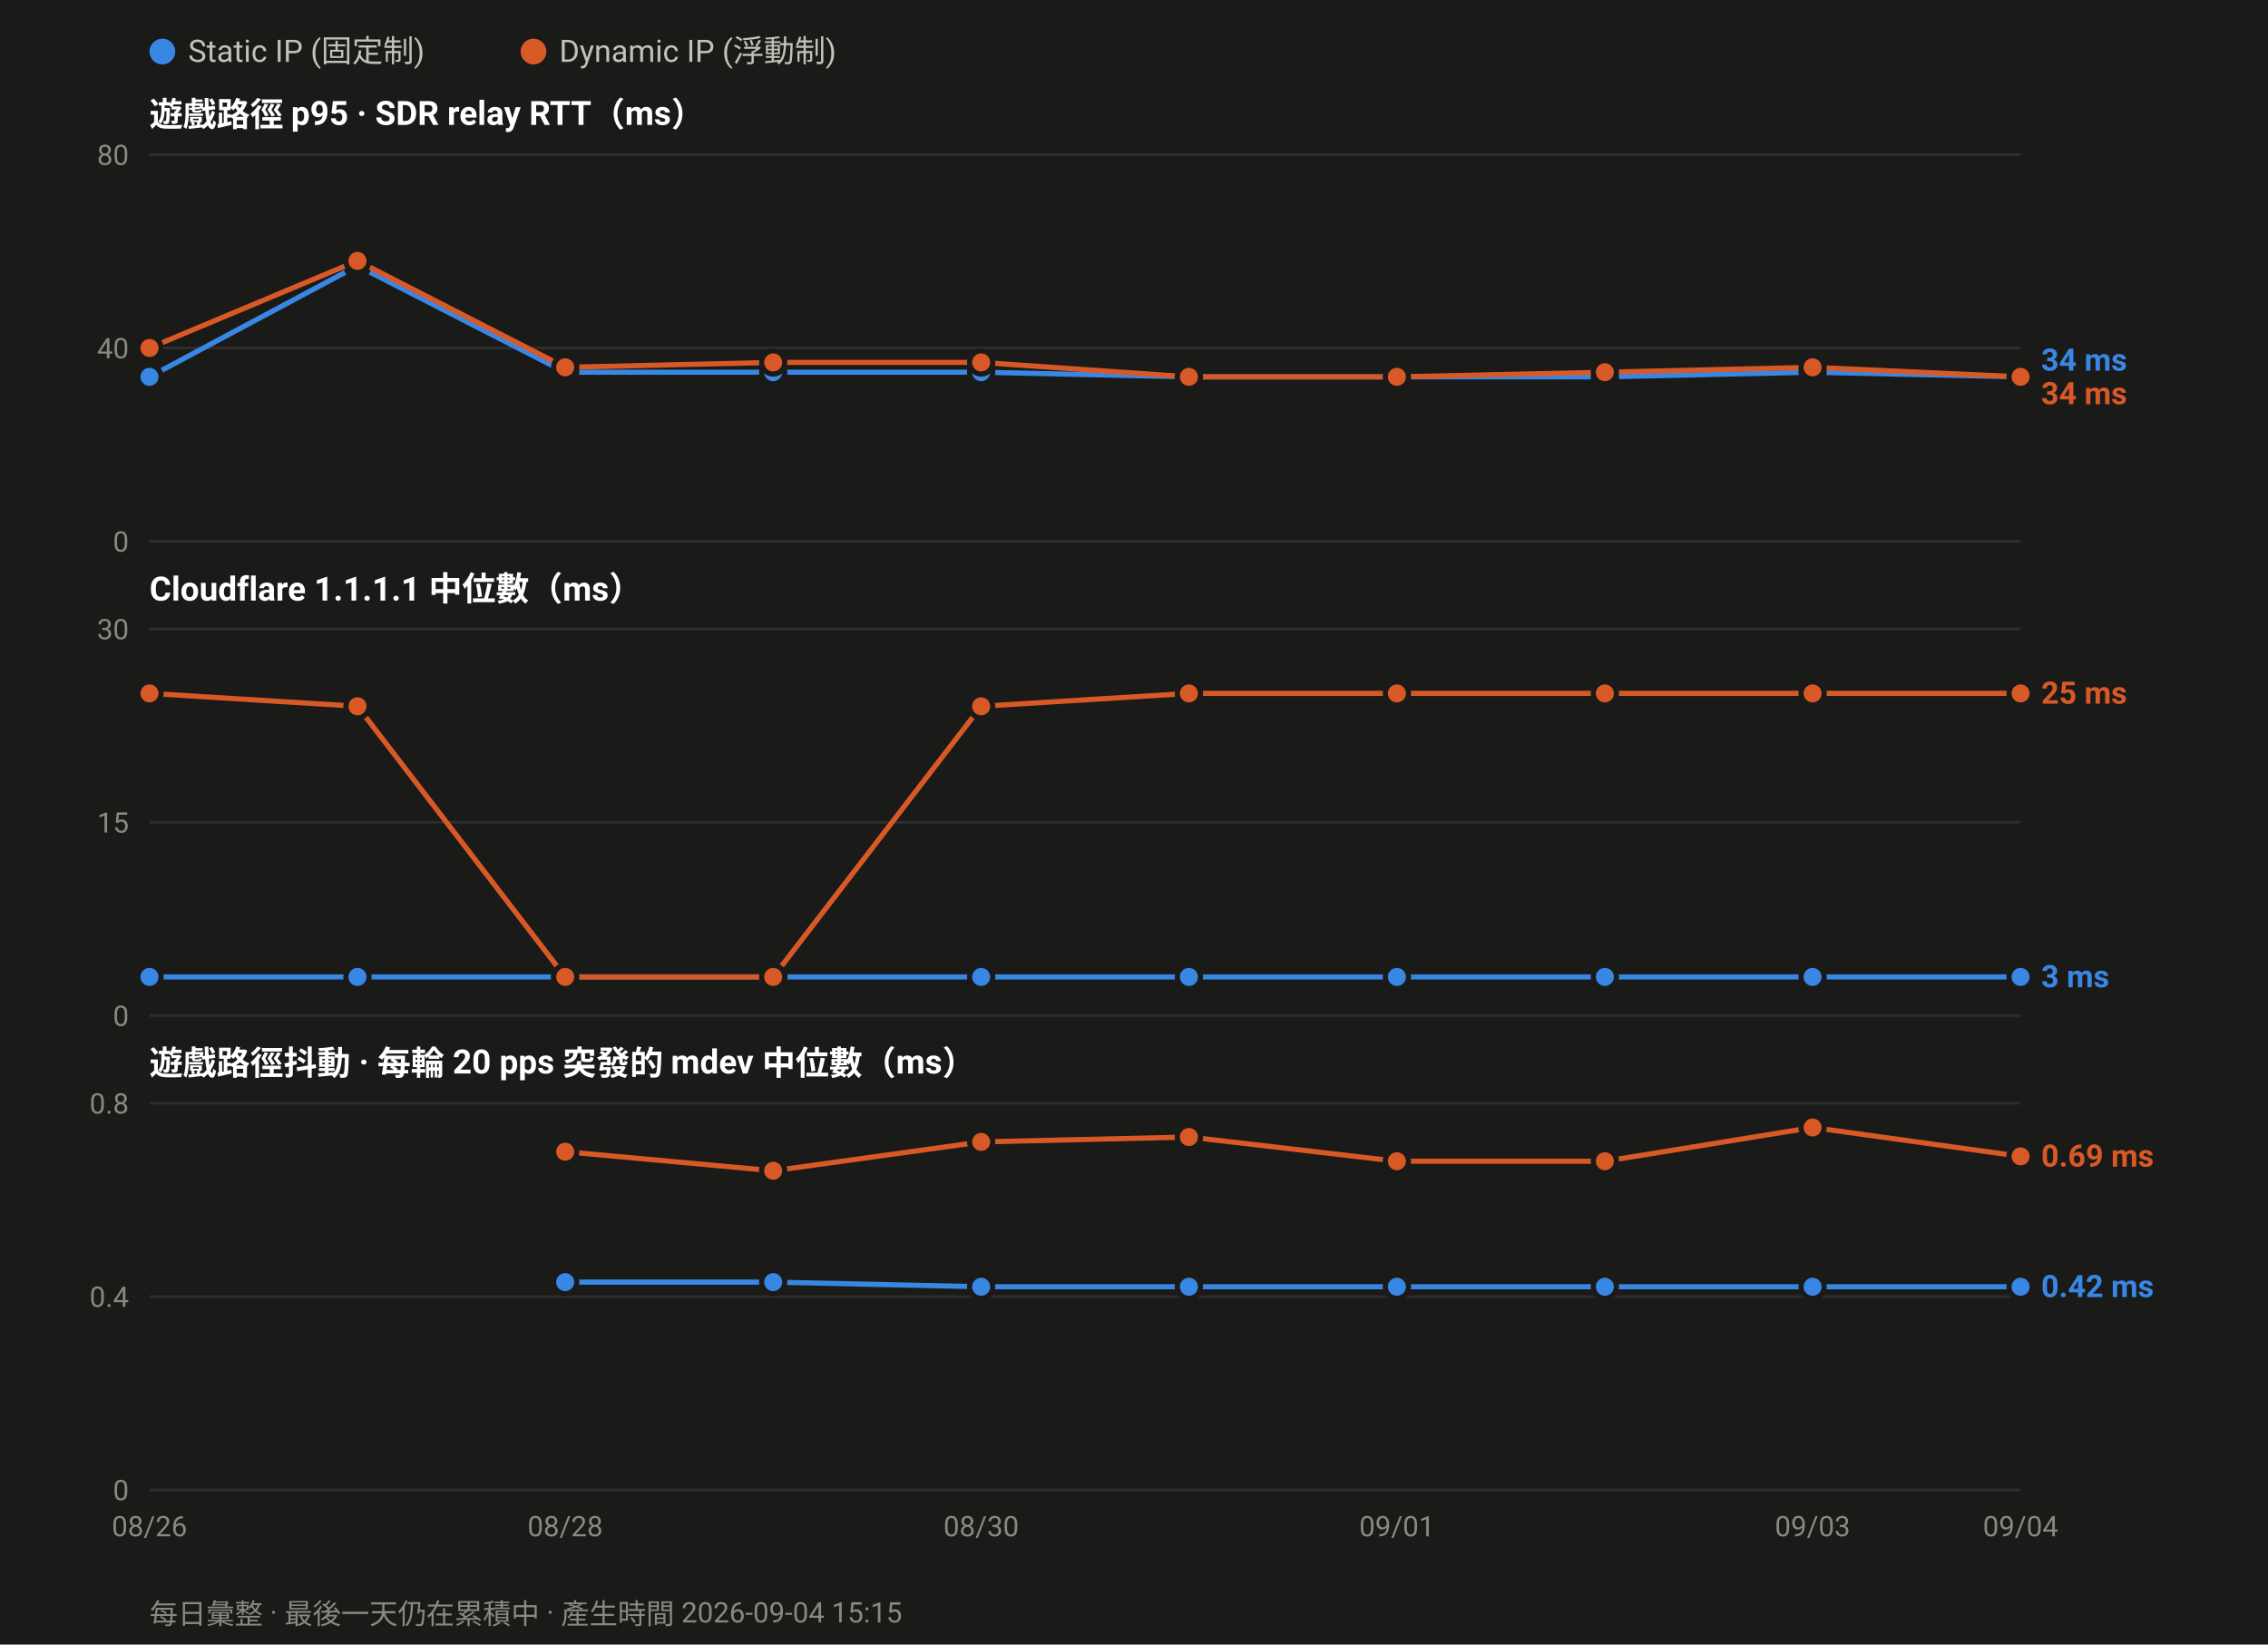
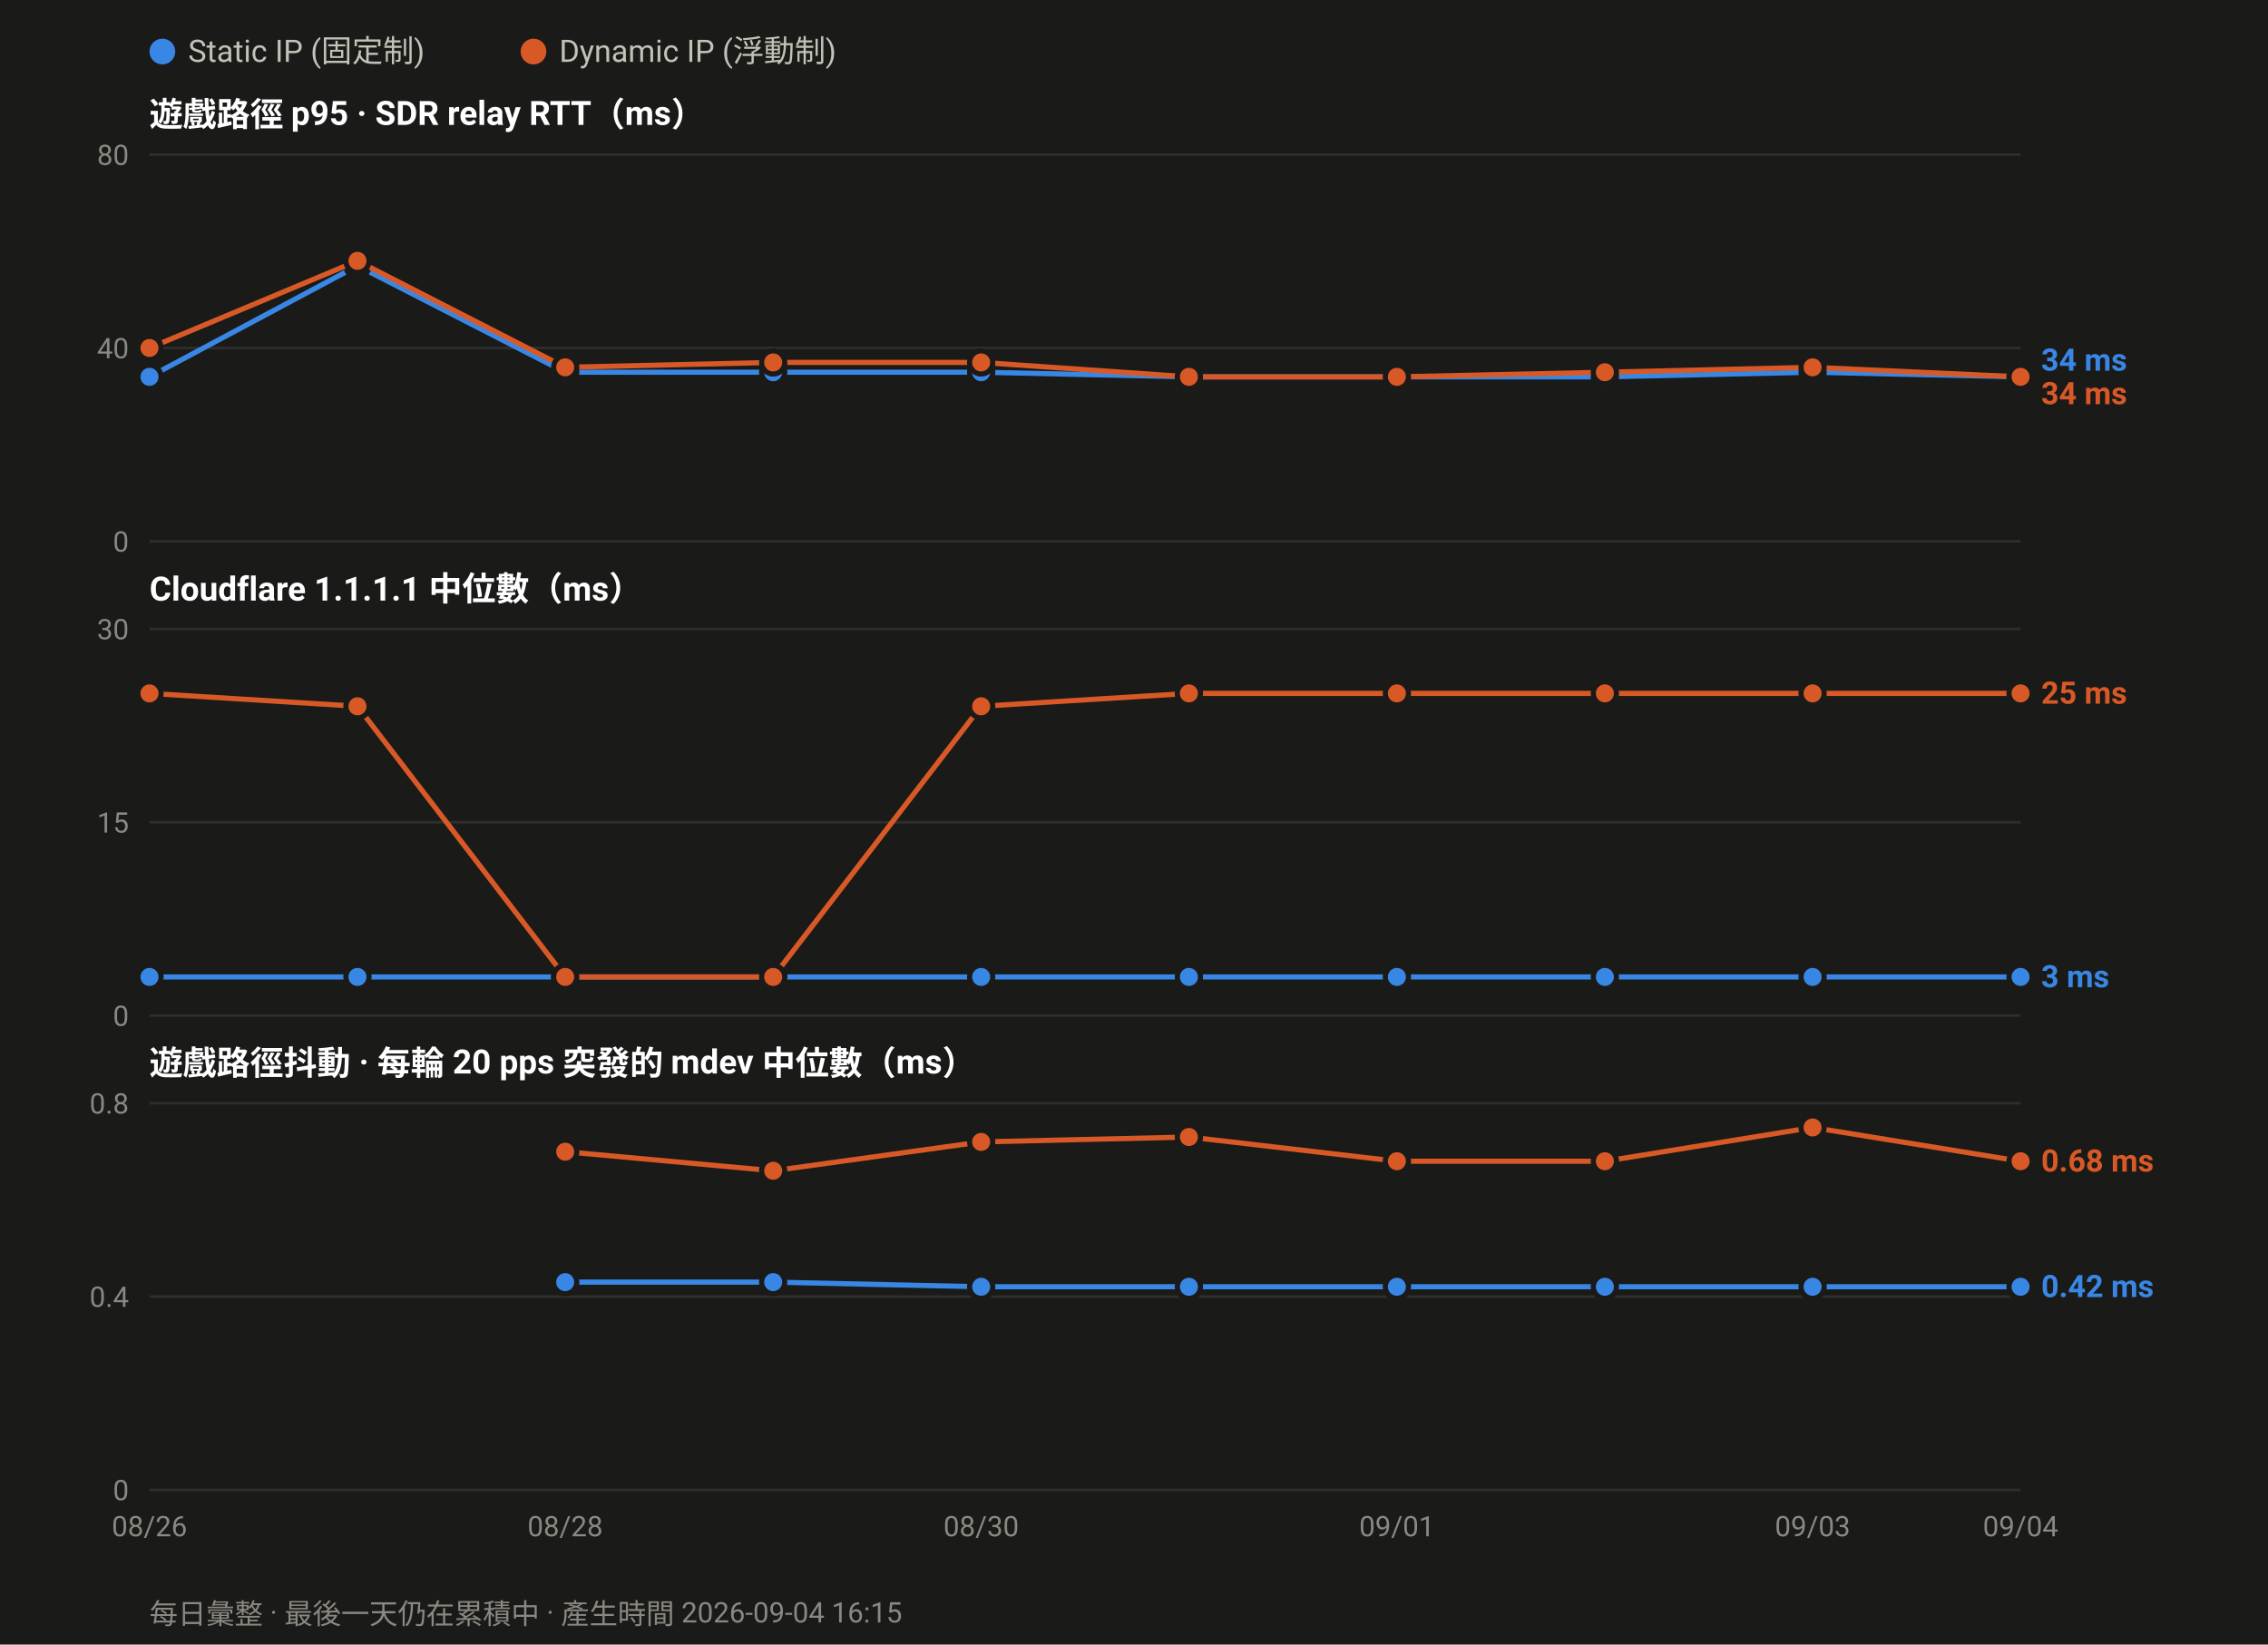
<svg xmlns="http://www.w3.org/2000/svg" width="880" height="638" viewBox="0 0 880 638" font-family="ui-sans-serif,-apple-system,Segoe UI,Roboto,Helvetica,Arial,sans-serif">
  <rect width="880" height="638" fill="#1a1a19" />
  <circle cx="63.0" cy="20" r="5" fill="#3987e5" />
  <text x="73.0" y="24" font-size="12" fill="#c3c2b7">Static IP (固定制)</text>
  <circle cx="207.0" cy="20" r="5" fill="#d95926" />
  <text x="217.0" y="24" font-size="12" fill="#c3c2b7">Dynamic IP (浮動制)</text>
  <text x="58" y="49.0" font-size="13" font-weight="600" fill="#ffffff">遊戲路徑 p95 · SDR relay RTT（ms）</text>
  <line x1="58" y1="210.0" x2="784.0" y2="210.0" stroke="#2e2e2c" stroke-width="1" />
  <text x="50" y="214.0" font-size="11" text-anchor="end" fill="#8a8880">0</text>
  <line x1="58" y1="135.0" x2="784.0" y2="135.0" stroke="#2e2e2c" stroke-width="1" />
  <text x="50" y="139.0" font-size="11" text-anchor="end" fill="#8a8880">40</text>
  <line x1="58" y1="60.0" x2="784.0" y2="60.0" stroke="#2e2e2c" stroke-width="1" />
  <text x="50" y="64.0" font-size="11" text-anchor="end" fill="#8a8880">80</text>
  <polyline fill="none" stroke="#3987e5" stroke-width="2" stroke-linejoin="round" points="58.0,146.2 138.7,103.1 219.3,144.4 300.0,144.4 380.7,144.4 461.3,146.2 542.0,146.2 622.7,146.2 703.3,144.4 784.0,146.2" />
  <circle cx="58.0" cy="146.2" r="4.5" fill="#3987e5" stroke="#1a1a19" stroke-width="2" />
  <circle cx="138.7" cy="103.1" r="4.5" fill="#3987e5" stroke="#1a1a19" stroke-width="2" />
  <circle cx="219.3" cy="144.4" r="4.5" fill="#3987e5" stroke="#1a1a19" stroke-width="2" />
  <circle cx="300.0" cy="144.4" r="4.5" fill="#3987e5" stroke="#1a1a19" stroke-width="2" />
  <circle cx="380.7" cy="144.4" r="4.5" fill="#3987e5" stroke="#1a1a19" stroke-width="2" />
  <circle cx="461.3" cy="146.2" r="4.5" fill="#3987e5" stroke="#1a1a19" stroke-width="2" />
  <circle cx="542.0" cy="146.2" r="4.5" fill="#3987e5" stroke="#1a1a19" stroke-width="2" />
  <circle cx="622.7" cy="146.2" r="4.5" fill="#3987e5" stroke="#1a1a19" stroke-width="2" />
  <circle cx="703.3" cy="144.4" r="4.5" fill="#3987e5" stroke="#1a1a19" stroke-width="2" />
  <circle cx="784.0" cy="146.2" r="4.5" fill="#3987e5" stroke="#1a1a19" stroke-width="2" />
  <polyline fill="none" stroke="#d95926" stroke-width="2" stroke-linejoin="round" points="58.0,135.0 138.7,101.2 219.3,142.5 300.0,140.6 380.7,140.6 461.3,146.2 542.0,146.2 622.7,144.4 703.3,142.5 784.0,146.2" />
  <circle cx="58.0" cy="135.0" r="4.5" fill="#d95926" stroke="#1a1a19" stroke-width="2" />
  <circle cx="138.7" cy="101.2" r="4.5" fill="#d95926" stroke="#1a1a19" stroke-width="2" />
  <circle cx="219.3" cy="142.5" r="4.5" fill="#d95926" stroke="#1a1a19" stroke-width="2" />
  <circle cx="300.0" cy="140.6" r="4.5" fill="#d95926" stroke="#1a1a19" stroke-width="2" />
  <circle cx="380.7" cy="140.6" r="4.5" fill="#d95926" stroke="#1a1a19" stroke-width="2" />
  <circle cx="461.3" cy="146.2" r="4.5" fill="#d95926" stroke="#1a1a19" stroke-width="2" />
  <circle cx="542.0" cy="146.2" r="4.5" fill="#d95926" stroke="#1a1a19" stroke-width="2" />
  <circle cx="622.7" cy="144.4" r="4.5" fill="#d95926" stroke="#1a1a19" stroke-width="2" />
  <circle cx="703.3" cy="142.5" r="4.5" fill="#d95926" stroke="#1a1a19" stroke-width="2" />
  <circle cx="784.0" cy="146.2" r="4.5" fill="#d95926" stroke="#1a1a19" stroke-width="2" />
  <text x="792.0" y="143.8" font-size="12" font-weight="600" fill="#3987e5">34 ms</text>
  <text x="792.0" y="156.8" font-size="12" font-weight="600" fill="#d95926">34 ms</text>
  <text x="58" y="233.0" font-size="13" font-weight="600" fill="#ffffff">Cloudflare 1.1.1.1 中位數（ms）</text>
  <line x1="58" y1="394.0" x2="784.0" y2="394.0" stroke="#2e2e2c" stroke-width="1" />
  <text x="50" y="398.0" font-size="11" text-anchor="end" fill="#8a8880">0</text>
  <line x1="58" y1="319.0" x2="784.0" y2="319.0" stroke="#2e2e2c" stroke-width="1" />
  <text x="50" y="323.0" font-size="11" text-anchor="end" fill="#8a8880">15</text>
  <line x1="58" y1="244.0" x2="784.0" y2="244.0" stroke="#2e2e2c" stroke-width="1" />
  <text x="50" y="248.0" font-size="11" text-anchor="end" fill="#8a8880">30</text>
  <polyline fill="none" stroke="#3987e5" stroke-width="2" stroke-linejoin="round" points="58.0,379.0 138.7,379.0 219.3,379.0 300.0,379.0 380.7,379.0 461.3,379.0 542.0,379.0 622.7,379.0 703.3,379.0 784.0,379.0" />
  <circle cx="58.0" cy="379.0" r="4.5" fill="#3987e5" stroke="#1a1a19" stroke-width="2" />
  <circle cx="138.7" cy="379.0" r="4.5" fill="#3987e5" stroke="#1a1a19" stroke-width="2" />
  <circle cx="219.3" cy="379.0" r="4.5" fill="#3987e5" stroke="#1a1a19" stroke-width="2" />
  <circle cx="300.0" cy="379.0" r="4.5" fill="#3987e5" stroke="#1a1a19" stroke-width="2" />
  <circle cx="380.7" cy="379.0" r="4.5" fill="#3987e5" stroke="#1a1a19" stroke-width="2" />
  <circle cx="461.3" cy="379.0" r="4.5" fill="#3987e5" stroke="#1a1a19" stroke-width="2" />
  <circle cx="542.0" cy="379.0" r="4.5" fill="#3987e5" stroke="#1a1a19" stroke-width="2" />
  <circle cx="622.7" cy="379.0" r="4.5" fill="#3987e5" stroke="#1a1a19" stroke-width="2" />
  <circle cx="703.3" cy="379.0" r="4.5" fill="#3987e5" stroke="#1a1a19" stroke-width="2" />
  <circle cx="784.0" cy="379.0" r="4.5" fill="#3987e5" stroke="#1a1a19" stroke-width="2" />
  <polyline fill="none" stroke="#d95926" stroke-width="2" stroke-linejoin="round" points="58.0,269.0 138.7,274.0 219.3,379.0 300.0,379.0 380.7,274.0 461.3,269.0 542.0,269.0 622.7,269.0 703.3,269.0 784.0,269.0" />
  <circle cx="58.0" cy="269.0" r="4.5" fill="#d95926" stroke="#1a1a19" stroke-width="2" />
  <circle cx="138.7" cy="274.0" r="4.5" fill="#d95926" stroke="#1a1a19" stroke-width="2" />
  <circle cx="219.3" cy="379.0" r="4.5" fill="#d95926" stroke="#1a1a19" stroke-width="2" />
  <circle cx="300.0" cy="379.0" r="4.5" fill="#d95926" stroke="#1a1a19" stroke-width="2" />
  <circle cx="380.7" cy="274.0" r="4.5" fill="#d95926" stroke="#1a1a19" stroke-width="2" />
  <circle cx="461.3" cy="269.0" r="4.5" fill="#d95926" stroke="#1a1a19" stroke-width="2" />
  <circle cx="542.0" cy="269.0" r="4.5" fill="#d95926" stroke="#1a1a19" stroke-width="2" />
  <circle cx="622.7" cy="269.0" r="4.5" fill="#d95926" stroke="#1a1a19" stroke-width="2" />
  <circle cx="703.3" cy="269.0" r="4.5" fill="#d95926" stroke="#1a1a19" stroke-width="2" />
  <circle cx="784.0" cy="269.0" r="4.5" fill="#d95926" stroke="#1a1a19" stroke-width="2" />
  <text x="792.0" y="273.0" font-size="12" font-weight="600" fill="#d95926">25 ms</text>
  <text x="792.0" y="383.0" font-size="12" font-weight="600" fill="#3987e5">3 ms</text>
  <text x="58" y="417.0" font-size="13" font-weight="600" fill="#ffffff">遊戲路徑抖動 · 每輪 20 pps 突發的 mdev 中位數（ms）</text>
  <line x1="58" y1="578.0" x2="784.0" y2="578.0" stroke="#2e2e2c" stroke-width="1" />
  <text x="50" y="582.0" font-size="11" text-anchor="end" fill="#8a8880">0</text>
  <line x1="58" y1="503.0" x2="784.0" y2="503.0" stroke="#2e2e2c" stroke-width="1" />
  <text x="50" y="507.0" font-size="11" text-anchor="end" fill="#8a8880">0.4</text>
  <line x1="58" y1="428.0" x2="784.0" y2="428.0" stroke="#2e2e2c" stroke-width="1" />
  <text x="50" y="432.0" font-size="11" text-anchor="end" fill="#8a8880">0.8</text>
  <polyline fill="none" stroke="#3987e5" stroke-width="2" stroke-linejoin="round" points="219.3,497.4 300.0,497.4 380.7,499.2 461.3,499.2 542.0,499.2 622.7,499.2 703.3,499.2 784.0,499.2" />
  <circle cx="219.3" cy="497.4" r="4.5" fill="#3987e5" stroke="#1a1a19" stroke-width="2" />
  <circle cx="300.0" cy="497.4" r="4.5" fill="#3987e5" stroke="#1a1a19" stroke-width="2" />
  <circle cx="380.7" cy="499.2" r="4.5" fill="#3987e5" stroke="#1a1a19" stroke-width="2" />
  <circle cx="461.3" cy="499.2" r="4.5" fill="#3987e5" stroke="#1a1a19" stroke-width="2" />
  <circle cx="542.0" cy="499.2" r="4.5" fill="#3987e5" stroke="#1a1a19" stroke-width="2" />
  <circle cx="622.7" cy="499.2" r="4.5" fill="#3987e5" stroke="#1a1a19" stroke-width="2" />
  <circle cx="703.3" cy="499.2" r="4.5" fill="#3987e5" stroke="#1a1a19" stroke-width="2" />
  <circle cx="784.0" cy="499.2" r="4.5" fill="#3987e5" stroke="#1a1a19" stroke-width="2" />
-   <polyline fill="none" stroke="#d95926" stroke-width="2" stroke-linejoin="round" points="219.3,446.8 300.0,454.2 380.7,443.0 461.3,441.1 542.0,450.5 622.7,450.5 703.3,437.4 784.0,448.6" />
+   <polyline fill="none" stroke="#d95926" stroke-width="2" stroke-linejoin="round" points="219.3,446.8 300.0,454.2 380.7,443.0 461.3,441.1 542.0,450.5 622.7,450.5 703.3,437.4 784.0,450.5" />
  <circle cx="219.3" cy="446.8" r="4.5" fill="#d95926" stroke="#1a1a19" stroke-width="2" />
  <circle cx="300.0" cy="454.2" r="4.5" fill="#d95926" stroke="#1a1a19" stroke-width="2" />
  <circle cx="380.7" cy="443.0" r="4.5" fill="#d95926" stroke="#1a1a19" stroke-width="2" />
  <circle cx="461.3" cy="441.1" r="4.5" fill="#d95926" stroke="#1a1a19" stroke-width="2" />
  <circle cx="542.0" cy="450.5" r="4.5" fill="#d95926" stroke="#1a1a19" stroke-width="2" />
  <circle cx="622.7" cy="450.5" r="4.5" fill="#d95926" stroke="#1a1a19" stroke-width="2" />
  <circle cx="703.3" cy="437.4" r="4.5" fill="#d95926" stroke="#1a1a19" stroke-width="2" />
-   <circle cx="784.0" cy="448.6" r="4.5" fill="#d95926" stroke="#1a1a19" stroke-width="2" />
-   <text x="792.0" y="452.6" font-size="12" font-weight="600" fill="#d95926">0.69 ms</text>
+   <circle cx="784.0" cy="450.5" r="4.5" fill="#d95926" stroke="#1a1a19" stroke-width="2" />
+   <text x="792.0" y="454.5" font-size="12" font-weight="600" fill="#d95926">0.68 ms</text>
  <text x="792.0" y="503.2" font-size="12" font-weight="600" fill="#3987e5">0.42 ms</text>
  <text x="58.0" y="596.0" font-size="11" text-anchor="middle" fill="#8a8880">08/26</text>
  <text x="219.3" y="596.0" font-size="11" text-anchor="middle" fill="#8a8880">08/28</text>
  <text x="380.7" y="596.0" font-size="11" text-anchor="middle" fill="#8a8880">08/30</text>
  <text x="542.0" y="596.0" font-size="11" text-anchor="middle" fill="#8a8880">09/01</text>
  <text x="703.3" y="596.0" font-size="11" text-anchor="middle" fill="#8a8880">09/03</text>
  <text x="784.0" y="596.0" font-size="11" text-anchor="middle" fill="#8a8880">09/04</text>
-   <text x="58" y="630" font-size="11" fill="#8a8880">每日彙整 · 最後一天仍在累積中 · 產生時間 2026-09-04 15:15</text>
+   <text x="58" y="630" font-size="11" fill="#8a8880">每日彙整 · 最後一天仍在累積中 · 產生時間 2026-09-04 16:15</text>
</svg>
